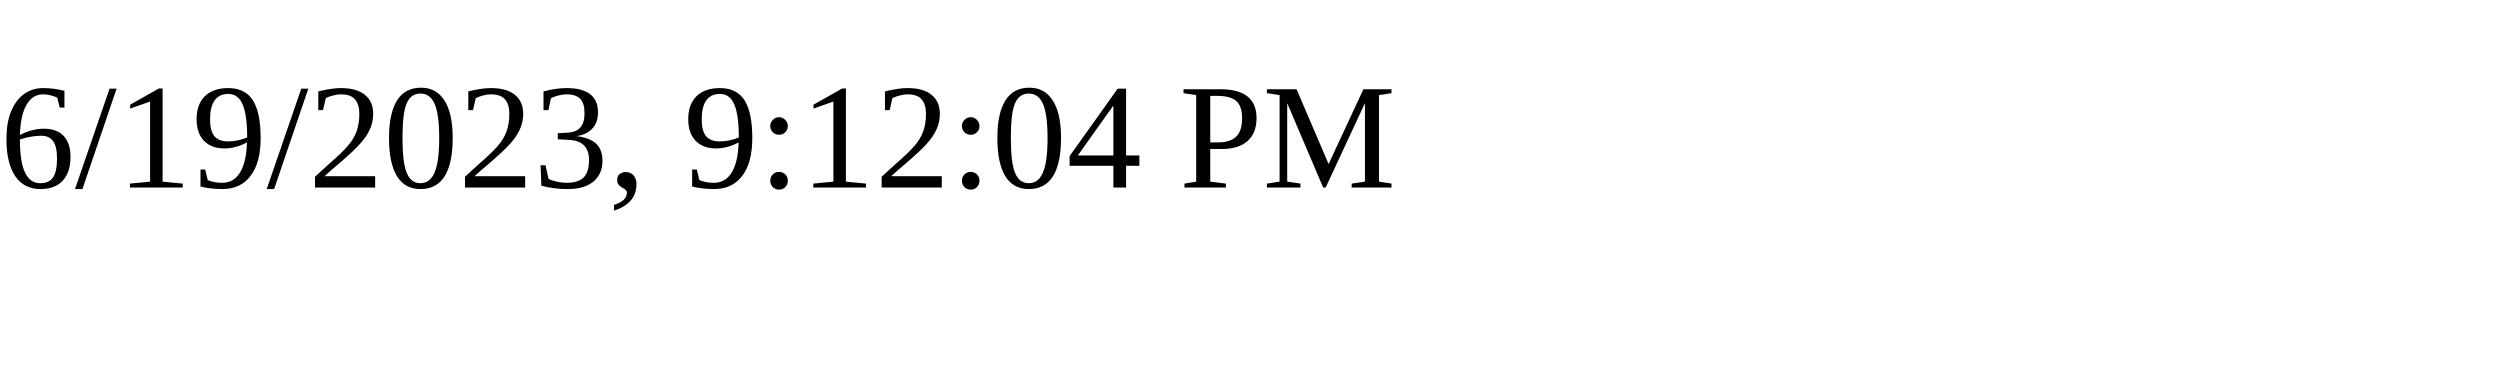
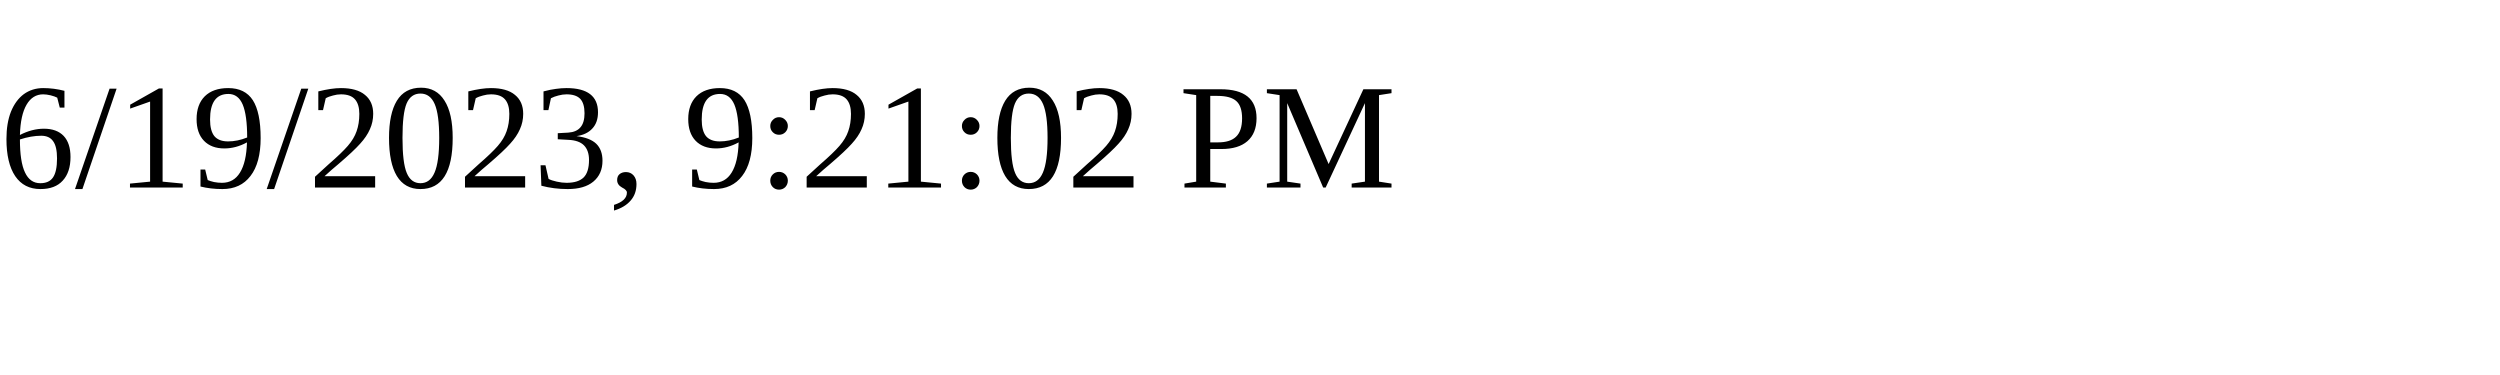
<svg xmlns="http://www.w3.org/2000/svg" height="30" width="200">
-   <text x="0" y="15">6/19/2023, 9:12:04 PM</text>
+   <text x="0" y="15">6/19/2023, 9:21:02 PM</text>
</svg>
